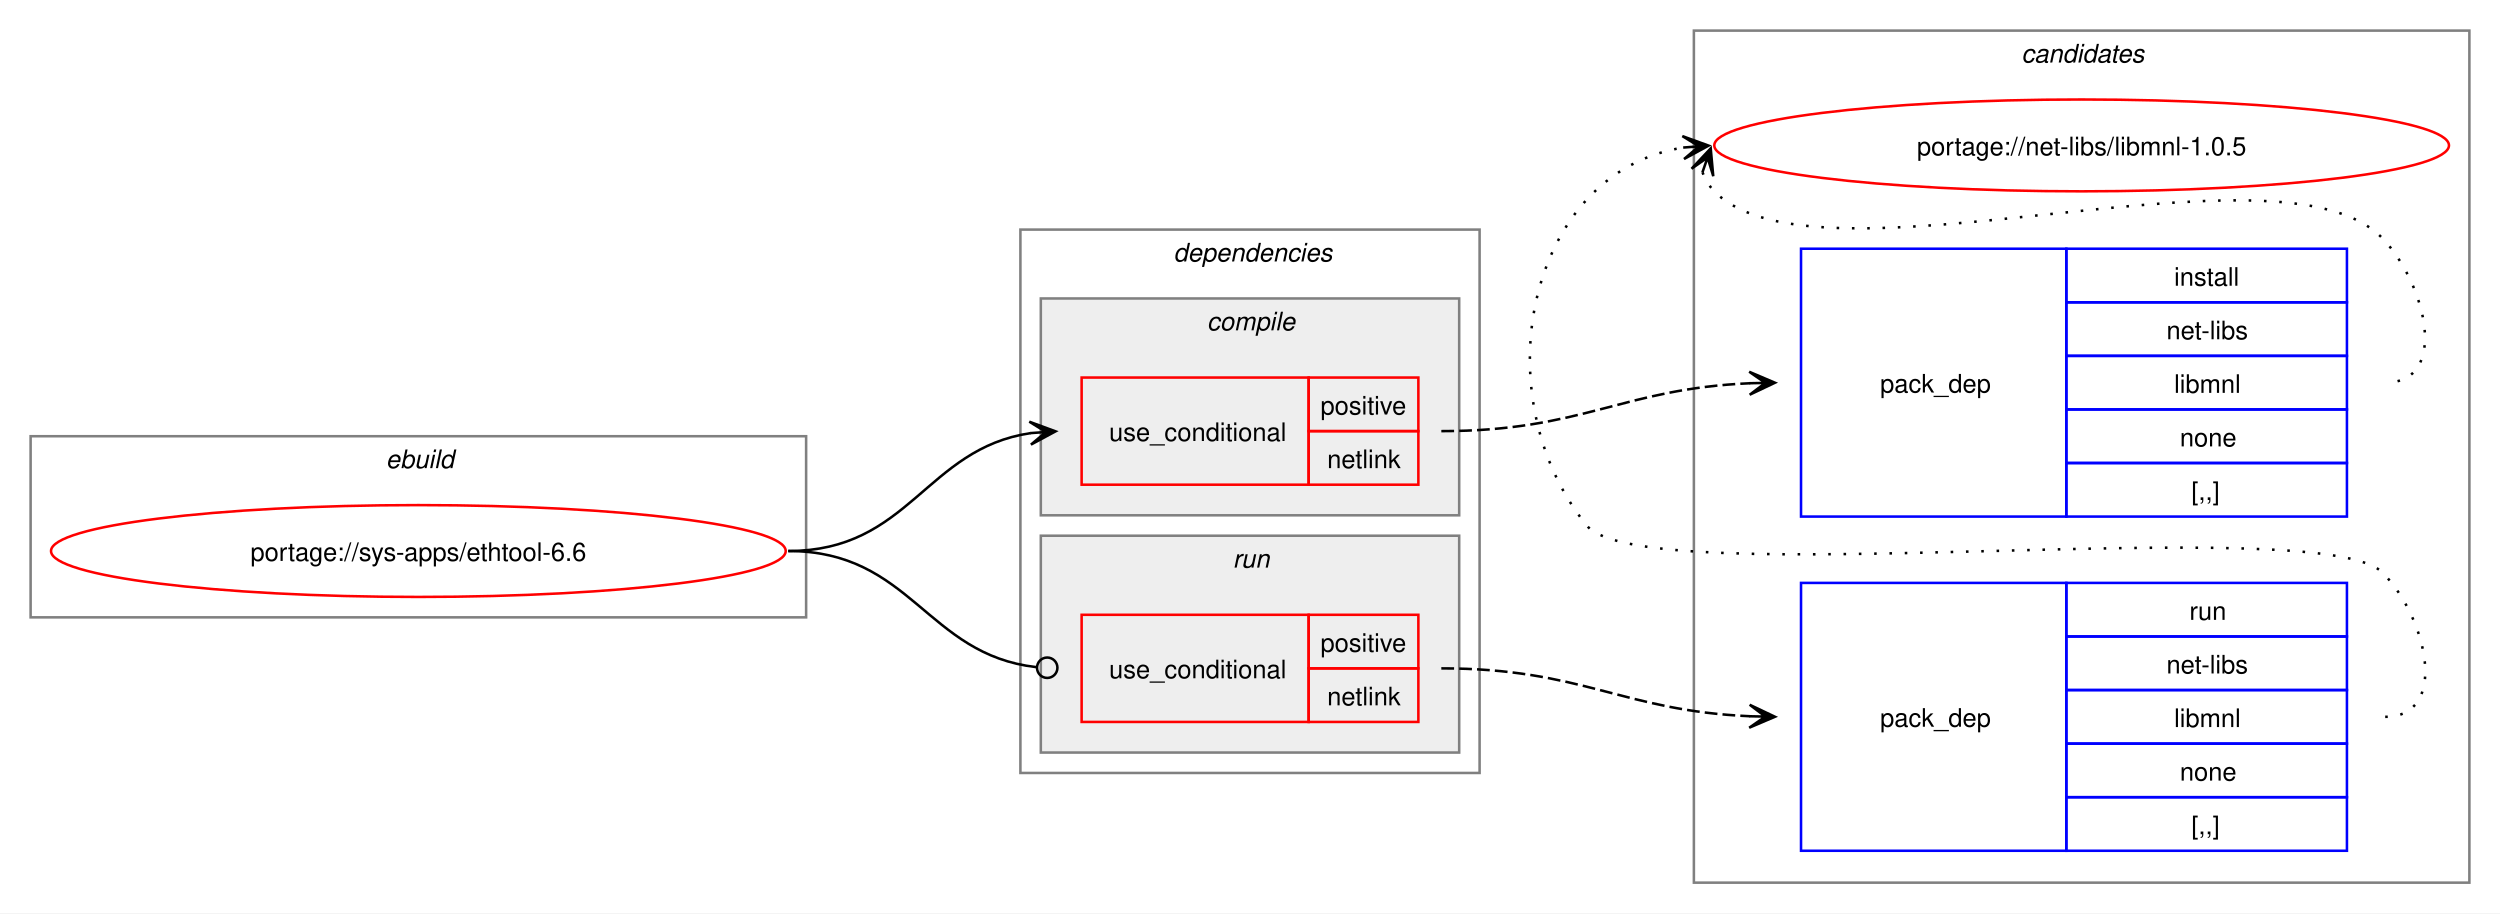
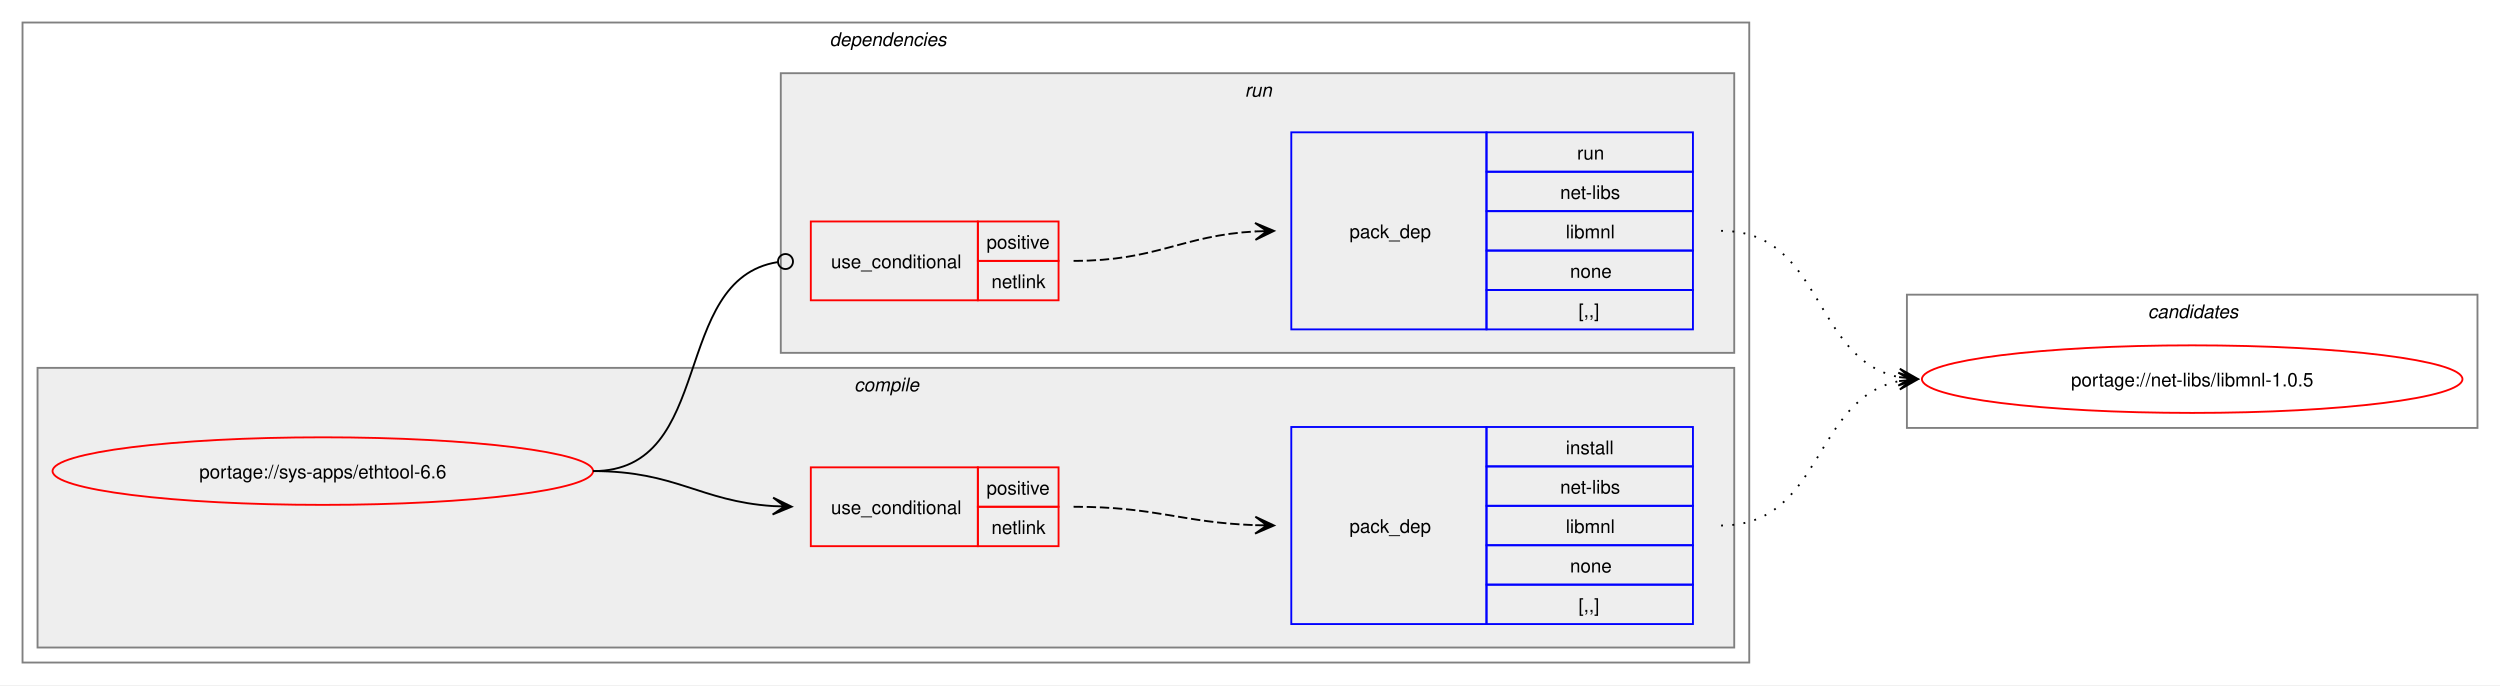
- <svg xmlns="http://www.w3.org/2000/svg" xmlns:xlink="http://www.w3.org/1999/xlink" width="980pt" height="358pt" viewBox="0.00 0.00 980.00 358.00">
-   <g id="graph0" class="graph" transform="scale(1 1) rotate(0) translate(4 354)">
-     <polygon fill="white" stroke="none" points="-4,4 -4,-354 976,-354 976,4 -4,4" />
-     <g id="clust10" class="cluster">
-       <polygon fill="none" stroke="gray" points="660,-8 660,-342 964,-342 964,-8 660,-8" />
-       <text text-anchor="start" x="788.38" y="-329.5" font-family="Helvetica,sans-Serif" font-style="italic" font-size="10.00">candidates</text>
-     </g>
-     <g id="clust1" class="cluster">
-       <polygon fill="none" stroke="gray" points="8,-112 8,-183 312,-183 312,-112 8,-112" />
-       <text text-anchor="start" x="147.25" y="-170.5" font-family="Helvetica,sans-Serif" font-style="italic" font-size="10.00">ebuild</text>
-     </g>
+ <svg xmlns="http://www.w3.org/2000/svg" xmlns:xlink="http://www.w3.org/1999/xlink" width="1332pt" height="365pt" viewBox="0.00 0.00 1332.00 365.00">
+   <g id="graph0" class="graph" transform="scale(1 1) rotate(0) translate(4 361)">
+     <polygon fill="white" stroke="none" points="-4,4 -4,-361 1328,-361 1328,4 -4,4" />
    <g id="clust2" class="cluster">
-       <polygon fill="none" stroke="gray" points="396,-51 396,-264 576,-264 576,-51 396,-51" />
-       <text text-anchor="start" x="456" y="-251.5" font-family="Helvetica,sans-Serif" font-style="italic" font-size="10.00">dependencies</text>
+       <polygon fill="none" stroke="gray" points="8,-8 8,-349 928,-349 928,-8 8,-8" />
+       <text text-anchor="start" x="438" y="-336.5" font-family="Helvetica,sans-Serif" font-style="italic" font-size="10.00">dependencies</text>
    </g>
    <g id="clust3" class="cluster">
-       <polygon fill="#eeeeee" stroke="gray" points="404,-152 404,-237 568,-237 568,-152 404,-152" />
-       <text text-anchor="start" x="469.12" y="-224.5" font-family="Helvetica,sans-Serif" font-style="italic" font-size="10.00">compile</text>
+       <polygon fill="#eeeeee" stroke="gray" points="16,-16 16,-165 920,-165 920,-16 16,-16" />
+       <text text-anchor="start" x="451.12" y="-152.5" font-family="Helvetica,sans-Serif" font-style="italic" font-size="10.00">compile</text>
    </g>
    <g id="clust7" class="cluster">
-       <polygon fill="#eeeeee" stroke="gray" points="404,-59 404,-144 568,-144 568,-59 404,-59" />
-       <text text-anchor="start" x="479.25" y="-131.5" font-family="Helvetica,sans-Serif" font-style="italic" font-size="10.00">run</text>
+       <polygon fill="#eeeeee" stroke="gray" points="412,-173 412,-322 920,-322 920,-173 412,-173" />
+       <text text-anchor="start" x="659.25" y="-309.5" font-family="Helvetica,sans-Serif" font-style="italic" font-size="10.00">run</text>
+     </g>
+     <g id="clust10" class="cluster">
+       <polygon fill="none" stroke="gray" points="1012,-133 1012,-204 1316,-204 1316,-133 1012,-133" />
+       <text text-anchor="start" x="1140.38" y="-191.5" font-family="Helvetica,sans-Serif" font-style="italic" font-size="10.00">candidates</text>
    </g>
    <g id="node1" class="node">
      <g id="a_node1">
        <a xlink:href="../sys-apps/ethtool-6.6.svg" xlink:title="portage://sys-apps/ethtool-6.6">
-           <ellipse fill="none" stroke="red" cx="160" cy="-138" rx="144" ry="18" />
-           <text text-anchor="middle" x="160" y="-134.12" font-family="Helvetica,sans-Serif" font-size="10.00">portage://sys-apps/ethtool-6.6</text>
+           <ellipse fill="none" stroke="red" cx="168" cy="-110" rx="144" ry="18" />
+           <text text-anchor="middle" x="168" y="-106.12" font-family="Helvetica,sans-Serif" font-size="10.00">portage://sys-apps/ethtool-6.6</text>
        </a>
      </g>
    </g>
    <g id="node2" class="node">
-       <polygon fill="none" stroke="red" points="420,-164 420,-206 509,-206 509,-164 420,-164" />
-       <text text-anchor="start" x="430.75" y="-181.12" font-family="Helvetica,sans-Serif" font-size="10.00">use_conditional</text>
-       <polygon fill="none" stroke="red" points="509,-185 509,-206 552,-206 552,-185 509,-185" />
-       <text text-anchor="start" x="513.62" y="-191.5" font-family="Helvetica,sans-Serif" font-size="10.00">positive</text>
-       <polygon fill="none" stroke="red" points="509,-164 509,-185 552,-185 552,-164 509,-164" />
-       <text text-anchor="start" x="516.25" y="-170.5" font-family="Helvetica,sans-Serif" font-size="10.00">netlink</text>
+       <polygon fill="none" stroke="red" points="428,-70 428,-112 517,-112 517,-70 428,-70" />
+       <text text-anchor="start" x="438.75" y="-87.12" font-family="Helvetica,sans-Serif" font-size="10.00">use_conditional</text>
+       <polygon fill="none" stroke="red" points="517,-91 517,-112 560,-112 560,-91 517,-91" />
+       <text text-anchor="start" x="521.62" y="-97.5" font-family="Helvetica,sans-Serif" font-size="10.00">positive</text>
+       <polygon fill="none" stroke="red" points="517,-70 517,-91 560,-91 560,-70 517,-70" />
+       <text text-anchor="start" x="524.25" y="-76.5" font-family="Helvetica,sans-Serif" font-size="10.00">netlink</text>
    </g>
    <g id="edge2" class="edge">
-       <path fill="none" stroke="black" d="M305,-138C352.61,-138 358.74,-178.11 400.03,-184.22" />
-       <polygon fill="black" stroke="black" points="409.78,-184.91 399.49,-188.7 406.01,-184.65 399.81,-184.21 399.81,-184.21 399.81,-184.21 406.01,-184.65 400.13,-179.72 409.78,-184.91" />
+       <path fill="none" stroke="black" d="M312,-110C356.34,-110 368.74,-93.99 407.84,-91.36" />
+       <polygon fill="black" stroke="black" points="417.78,-91.04 407.93,-95.86 414,-91.16 407.79,-91.36 407.79,-91.36 407.79,-91.36 414,-91.16 407.64,-86.87 417.78,-91.04" />
    </g>
    <g id="node4" class="node">
-       <polygon fill="none" stroke="red" points="420,-71 420,-113 509,-113 509,-71 420,-71" />
-       <text text-anchor="start" x="430.75" y="-88.12" font-family="Helvetica,sans-Serif" font-size="10.00">use_conditional</text>
-       <polygon fill="none" stroke="red" points="509,-92 509,-113 552,-113 552,-92 509,-92" />
-       <text text-anchor="start" x="513.62" y="-98.5" font-family="Helvetica,sans-Serif" font-size="10.00">positive</text>
-       <polygon fill="none" stroke="red" points="509,-71 509,-92 552,-92 552,-71 509,-71" />
-       <text text-anchor="start" x="516.25" y="-77.5" font-family="Helvetica,sans-Serif" font-size="10.00">netlink</text>
+       <polygon fill="none" stroke="red" points="428,-201 428,-243 517,-243 517,-201 428,-201" />
+       <text text-anchor="start" x="438.75" y="-218.12" font-family="Helvetica,sans-Serif" font-size="10.00">use_conditional</text>
+       <polygon fill="none" stroke="red" points="517,-222 517,-243 560,-243 560,-222 517,-222" />
+       <text text-anchor="start" x="521.62" y="-228.5" font-family="Helvetica,sans-Serif" font-size="10.00">positive</text>
+       <polygon fill="none" stroke="red" points="517,-201 517,-222 560,-222 560,-201 517,-201" />
+       <text text-anchor="start" x="524.25" y="-207.5" font-family="Helvetica,sans-Serif" font-size="10.00">netlink</text>
    </g>
    <g id="edge4" class="edge">
-       <path fill="none" stroke="black" d="M305,-138C353.25,-138 359.07,-97.4 402.18,-92.49" />
-       <ellipse fill="none" stroke="black" cx="406.51" cy="-92.25" rx="4" ry="4" />
+       <path fill="none" stroke="black" d="M312,-110C377.75,-110 352.71,-212.16 410.31,-221.34" />
+       <ellipse fill="none" stroke="black" cx="414.51" cy="-221.66" rx="4" ry="4" />
    </g>
    <g id="node3" class="node">
-       <polygon fill="none" stroke="blue" points="702,-151.5 702,-256.5 806,-256.5 806,-151.5 702,-151.5" />
-       <text text-anchor="start" x="733" y="-200.12" font-family="Helvetica,sans-Serif" font-size="10.00">pack_dep</text>
-       <polygon fill="none" stroke="blue" points="806,-235.5 806,-256.5 916,-256.5 916,-235.5 806,-235.5" />
-       <text text-anchor="start" x="848.25" y="-242" font-family="Helvetica,sans-Serif" font-size="10.00">install</text>
-       <polygon fill="none" stroke="blue" points="806,-214.5 806,-235.5 916,-235.5 916,-214.5 806,-214.5" />
-       <text text-anchor="start" x="845.25" y="-221" font-family="Helvetica,sans-Serif" font-size="10.00">net-libs</text>
-       <polygon fill="none" stroke="blue" points="806,-193.5 806,-214.5 916,-214.5 916,-193.5 806,-193.5" />
-       <text text-anchor="start" x="848.25" y="-200" font-family="Helvetica,sans-Serif" font-size="10.00">libmnl</text>
-       <polygon fill="none" stroke="blue" points="806,-172.5 806,-193.5 916,-193.5 916,-172.5 806,-172.5" />
-       <text text-anchor="start" x="850.5" y="-179" font-family="Helvetica,sans-Serif" font-size="10.00">none</text>
-       <polygon fill="none" stroke="blue" points="806,-151.5 806,-172.5 916,-172.5 916,-151.5 806,-151.5" />
-       <text text-anchor="start" x="855" y="-158" font-family="Helvetica,sans-Serif" font-size="10.00">[,,]</text>
+       <polygon fill="none" stroke="blue" points="684,-28.5 684,-133.5 788,-133.5 788,-28.5 684,-28.5" />
+       <text text-anchor="start" x="715" y="-77.12" font-family="Helvetica,sans-Serif" font-size="10.00">pack_dep</text>
+       <polygon fill="none" stroke="blue" points="788,-112.5 788,-133.5 898,-133.5 898,-112.5 788,-112.5" />
+       <text text-anchor="start" x="830.25" y="-119" font-family="Helvetica,sans-Serif" font-size="10.00">install</text>
+       <polygon fill="none" stroke="blue" points="788,-91.5 788,-112.5 898,-112.5 898,-91.5 788,-91.5" />
+       <text text-anchor="start" x="827.25" y="-98" font-family="Helvetica,sans-Serif" font-size="10.00">net-libs</text>
+       <polygon fill="none" stroke="blue" points="788,-70.5 788,-91.5 898,-91.5 898,-70.5 788,-70.5" />
+       <text text-anchor="start" x="830.25" y="-77" font-family="Helvetica,sans-Serif" font-size="10.00">libmnl</text>
+       <polygon fill="none" stroke="blue" points="788,-49.5 788,-70.5 898,-70.5 898,-49.5 788,-49.5" />
+       <text text-anchor="start" x="832.5" y="-56" font-family="Helvetica,sans-Serif" font-size="10.00">none</text>
+       <polygon fill="none" stroke="blue" points="788,-28.5 788,-49.5 898,-49.5 898,-28.5 788,-28.5" />
+       <text text-anchor="start" x="837" y="-35" font-family="Helvetica,sans-Serif" font-size="10.00">[,,]</text>
    </g>
    <g id="edge1" class="edge">
-       <path fill="none" stroke="black" stroke-dasharray="5,2" d="M561,-185C616.45,-185 631.8,-201.63 682.09,-203.77" />
-       <polygon fill="black" stroke="black" points="691.78,-203.97 681.69,-208.27 688,-203.9 681.78,-203.77 681.78,-203.77 681.78,-203.77 688,-203.9 681.88,-199.27 691.78,-203.97" />
+       <path fill="none" stroke="black" stroke-dasharray="5,2" d="M568,-91C612.25,-91 625.65,-82.57 664.84,-81.19" />
+       <polygon fill="black" stroke="black" points="674.78,-81.02 664.86,-85.69 671,-81.09 664.78,-81.19 664.78,-81.19 664.78,-81.19 671,-81.09 664.71,-76.69 674.78,-81.02" />
    </g>
    <g id="node6" class="node">
      <g id="a_node6">
        <a xlink:href="../net-libs/libmnl-1.0.5.svg" xlink:title="portage://net-libs/libmnl-1.0.5">
-           <ellipse fill="none" stroke="red" cx="812" cy="-297" rx="144" ry="18" />
-           <text text-anchor="middle" x="812" y="-293.12" font-family="Helvetica,sans-Serif" font-size="10.00">portage://net-libs/libmnl-1.0.5</text>
+           <ellipse fill="none" stroke="red" cx="1164" cy="-159" rx="144" ry="18" />
+           <text text-anchor="middle" x="1164" y="-155.12" font-family="Helvetica,sans-Serif" font-size="10.00">portage://net-libs/libmnl-1.0.5</text>
        </a>
      </g>
    </g>
    <g id="edge5" class="edge">
-       <path fill="none" stroke="black" stroke-dasharray="1,5" d="M663.37,-286.45C664.4,-283.7 666.07,-280.96 668,-279 708.96,-237.42 889.83,-302.85 930,-260.5 947.28,-242.28 956.12,-204 931,-204" />
-       <polygon fill="black" stroke="black" points="666.6,-295.85 659.09,-287.86 665.37,-292.27 663.34,-286.39 663.34,-286.39 663.34,-286.39 665.37,-292.27 667.6,-284.93 666.6,-295.85" />
+       <path fill="none" stroke="black" stroke-dasharray="1,5" d="M913,-81C967.49,-81 961.69,-148.7 1007.93,-157.96" />
+       <polygon fill="black" stroke="black" points="1017.79,-158.89 1007.41,-162.43 1014.02,-158.53 1007.83,-157.95 1007.83,-157.95 1007.83,-157.95 1014.02,-158.53 1008.25,-153.47 1017.79,-158.89" />
    </g>
    <g id="node5" class="node">
-       <polygon fill="none" stroke="blue" points="702,-20.5 702,-125.5 806,-125.5 806,-20.5 702,-20.5" />
-       <text text-anchor="start" x="733" y="-69.12" font-family="Helvetica,sans-Serif" font-size="10.00">pack_dep</text>
-       <polygon fill="none" stroke="blue" points="806,-104.5 806,-125.5 916,-125.5 916,-104.5 806,-104.5" />
-       <text text-anchor="start" x="854.25" y="-111" font-family="Helvetica,sans-Serif" font-size="10.00">run</text>
-       <polygon fill="none" stroke="blue" points="806,-83.5 806,-104.5 916,-104.5 916,-83.5 806,-83.5" />
-       <text text-anchor="start" x="845.25" y="-90" font-family="Helvetica,sans-Serif" font-size="10.00">net-libs</text>
-       <polygon fill="none" stroke="blue" points="806,-62.5 806,-83.5 916,-83.5 916,-62.5 806,-62.5" />
-       <text text-anchor="start" x="848.25" y="-69" font-family="Helvetica,sans-Serif" font-size="10.00">libmnl</text>
-       <polygon fill="none" stroke="blue" points="806,-41.5 806,-62.5 916,-62.5 916,-41.5 806,-41.5" />
-       <text text-anchor="start" x="850.5" y="-48" font-family="Helvetica,sans-Serif" font-size="10.00">none</text>
-       <polygon fill="none" stroke="blue" points="806,-20.5 806,-41.5 916,-41.5 916,-20.5 806,-20.5" />
-       <text text-anchor="start" x="855" y="-27" font-family="Helvetica,sans-Serif" font-size="10.00">[,,]</text>
+       <polygon fill="none" stroke="blue" points="684,-185.5 684,-290.5 788,-290.5 788,-185.5 684,-185.5" />
+       <text text-anchor="start" x="715" y="-234.12" font-family="Helvetica,sans-Serif" font-size="10.00">pack_dep</text>
+       <polygon fill="none" stroke="blue" points="788,-269.5 788,-290.5 898,-290.5 898,-269.5 788,-269.5" />
+       <text text-anchor="start" x="836.25" y="-276" font-family="Helvetica,sans-Serif" font-size="10.00">run</text>
+       <polygon fill="none" stroke="blue" points="788,-248.5 788,-269.5 898,-269.5 898,-248.5 788,-248.5" />
+       <text text-anchor="start" x="827.25" y="-255" font-family="Helvetica,sans-Serif" font-size="10.00">net-libs</text>
+       <polygon fill="none" stroke="blue" points="788,-227.5 788,-248.5 898,-248.5 898,-227.5 788,-227.5" />
+       <text text-anchor="start" x="830.25" y="-234" font-family="Helvetica,sans-Serif" font-size="10.00">libmnl</text>
+       <polygon fill="none" stroke="blue" points="788,-206.5 788,-227.5 898,-227.5 898,-206.5 788,-206.5" />
+       <text text-anchor="start" x="832.5" y="-213" font-family="Helvetica,sans-Serif" font-size="10.00">none</text>
+       <polygon fill="none" stroke="blue" points="788,-185.5 788,-206.5 898,-206.5 898,-185.5 788,-185.5" />
+       <text text-anchor="start" x="837" y="-192" font-family="Helvetica,sans-Serif" font-size="10.00">[,,]</text>
    </g>
    <g id="edge3" class="edge">
-       <path fill="none" stroke="black" stroke-dasharray="5,2" d="M561,-92C616.45,-92 631.8,-75.37 682.09,-73.23" />
-       <polygon fill="black" stroke="black" points="691.78,-73.03 681.88,-77.73 688,-73.1 681.78,-73.23 681.78,-73.23 681.78,-73.23 688,-73.1 681.69,-68.73 691.78,-73.03" />
+       <path fill="none" stroke="black" stroke-dasharray="5,2" d="M568,-222C612.64,-222 625.48,-235.54 665.03,-237.71" />
+       <polygon fill="black" stroke="black" points="674.78,-237.97 664.67,-242.2 671,-237.87 664.79,-237.7 664.79,-237.7 664.79,-237.7 671,-237.87 664.91,-233.2 674.78,-237.97" />
    </g>
    <g id="edge6" class="edge">
-       <path fill="none" stroke="black" stroke-dasharray="1,5" d="M931,-73C956.12,-73 947.6,-111.59 930,-129.5 905.66,-154.27 639.83,-120.99 618,-148 576.57,-199.25 594.96,-286.75 655.98,-296.17" />
-       <polygon fill="black" stroke="black" points="665.79,-296.91 655.48,-300.65 662.01,-296.63 655.81,-296.16 655.81,-296.16 655.81,-296.16 662.01,-296.63 656.15,-291.67 665.79,-296.91" />
+       <path fill="none" stroke="black" stroke-dasharray="1,5" d="M913,-238C967.74,-238 961.49,-169.43 1007.89,-160.06" />
+       <polygon fill="black" stroke="black" points="1017.79,-159.12 1008.26,-164.54 1014.02,-159.47 1007.83,-160.06 1007.83,-160.06 1007.83,-160.06 1014.02,-159.47 1007.41,-155.58 1017.79,-159.12" />
    </g>
  </g>
</svg>
